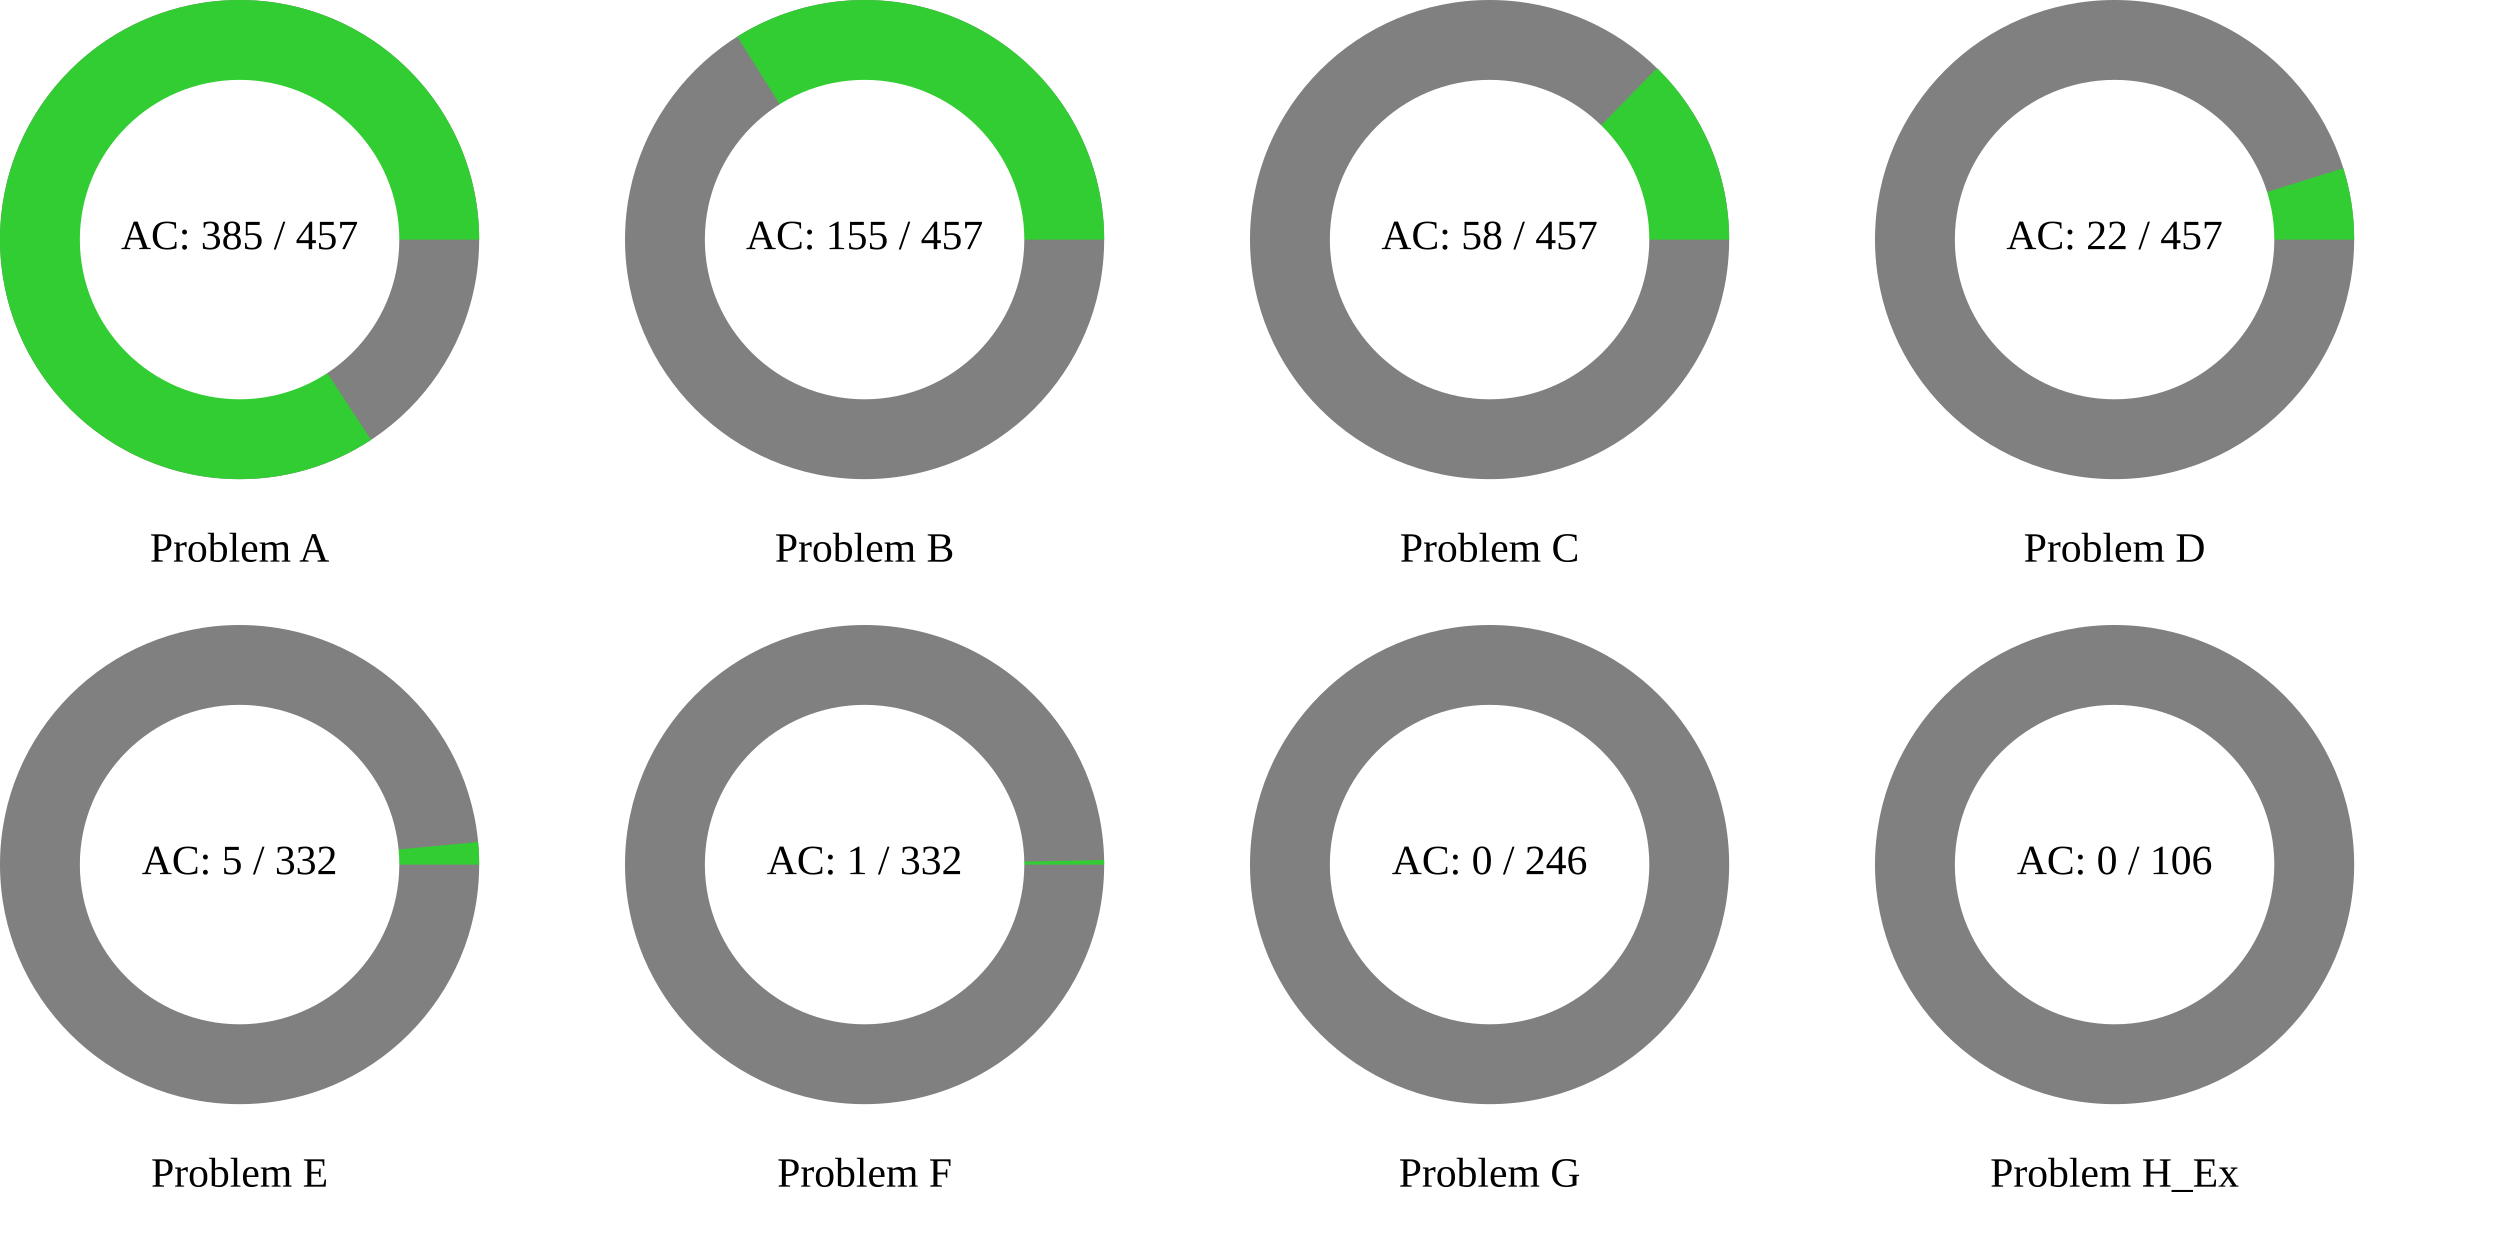
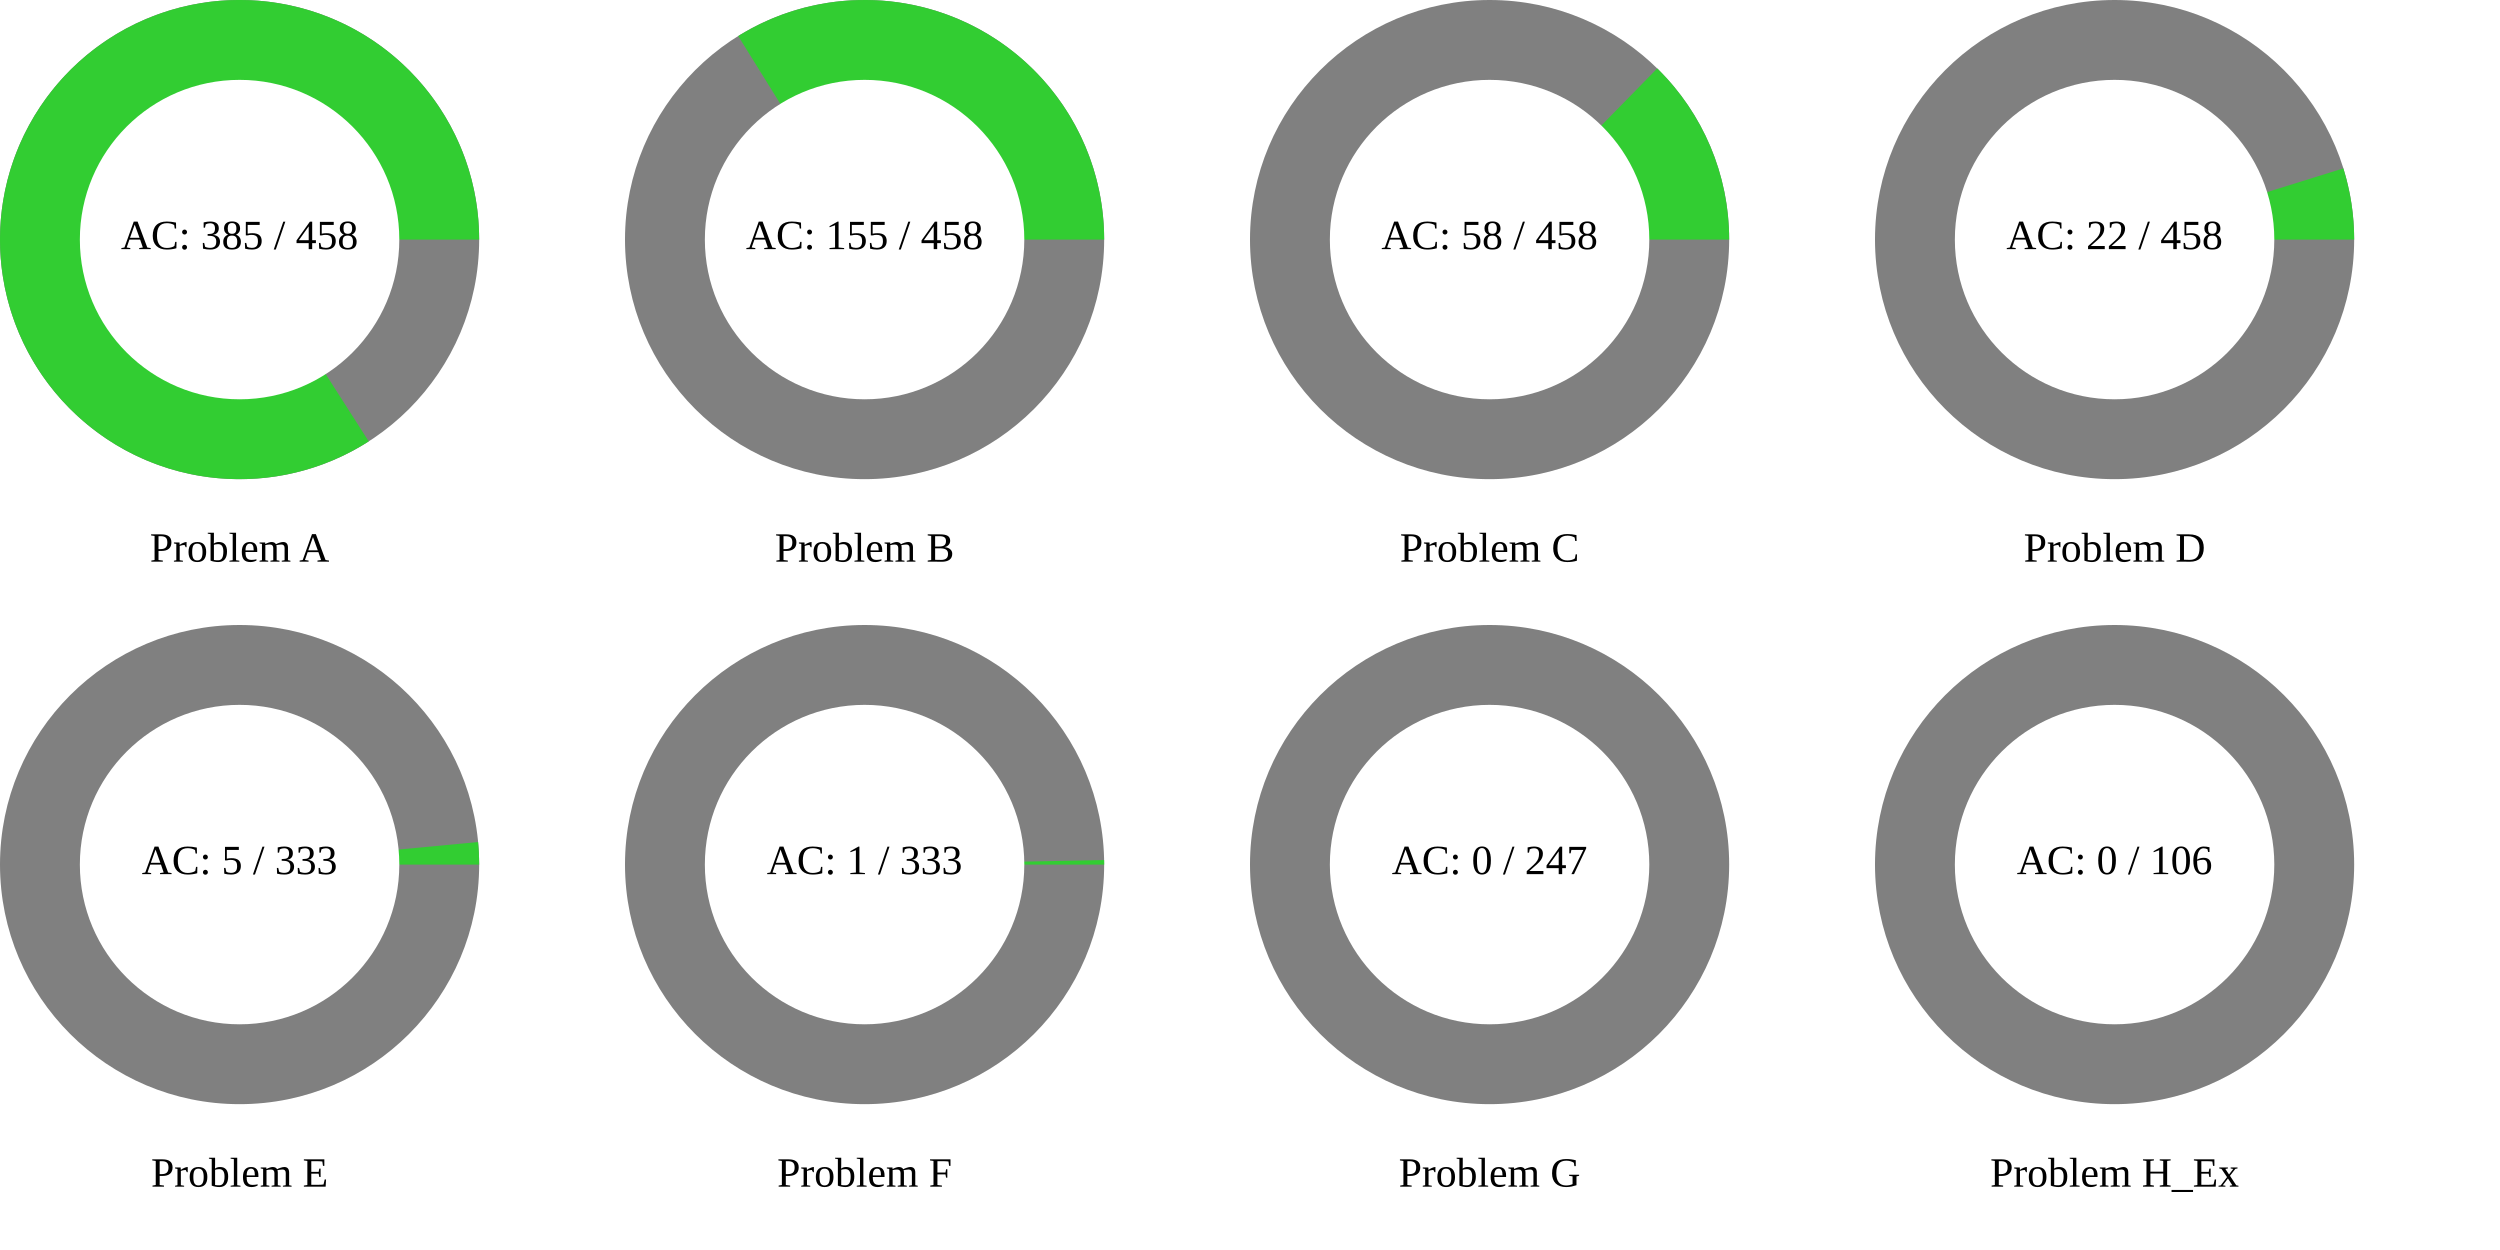
<svg xmlns="http://www.w3.org/2000/svg" width="1200" height="600" viewBox="0 0 1200 600">
  <rect x="0" y="0" width="1200" height="600" fill="rgb(255,255,255)" />
  <circle cx="115" cy="115" r="115" class="all-problem" fill="gray" />
-   <path d="M115,0A115,115,0,1,0,63.108,96.137L0,0Z" fill="rgb(50,205,50)" transform="translate(115, 115)" />
+   <path d="M115,0A115,115,0,1,0,61.993,96.86L0,0Z" fill="rgb(50,205,50)" transform="translate(115, 115)" />
  <circle cx="115" cy="115" r="76.667" fill="white" />
-   <text x="115" y="115" text-anchor="middle" dominant-baseline="middle" font-size="20px">AC: 385 / 457</text>
+   <text x="115" y="115" text-anchor="middle" dominant-baseline="middle" font-size="20px">AC: 385 / 458</text>
  <text x="115" y="265" text-anchor="middle" dominant-baseline="middle" font-size="20px">Problem A</text>
  <circle cx="415" cy="115" r="115" class="all-problem" fill="gray" />
-   <path d="M115,0A115,115,0,0,0,-61.112,-97.418L0,0Z" fill="rgb(50,205,50)" transform="translate(415, 115)" />
+   <path d="M115,0A115,115,0,0,0,-60.658,-97.702L0,0Z" fill="rgb(50,205,50)" transform="translate(415, 115)" />
  <circle cx="415" cy="115" r="76.667" fill="white" />
-   <text x="415" y="115" text-anchor="middle" dominant-baseline="middle" font-size="20px">AC: 155 / 457</text>
+   <text x="415" y="115" text-anchor="middle" dominant-baseline="middle" font-size="20px">AC: 155 / 458</text>
  <text x="415" y="265" text-anchor="middle" dominant-baseline="middle" font-size="20px">Problem B</text>
  <circle cx="715" cy="115" r="115" class="all-problem" fill="gray" />
-   <path d="M115,0A115,115,0,0,0,80.333,-82.29L0,0Z" fill="rgb(50,205,50)" transform="translate(715, 115)" />
+   <path d="M115,0A115,115,0,0,0,80.476,-82.15L0,0Z" fill="rgb(50,205,50)" transform="translate(715, 115)" />
  <circle cx="715" cy="115" r="76.667" fill="white" />
-   <text x="715" y="115" text-anchor="middle" dominant-baseline="middle" font-size="20px">AC: 58 / 457</text>
+   <text x="715" y="115" text-anchor="middle" dominant-baseline="middle" font-size="20px">AC: 58 / 458</text>
  <text x="715" y="265" text-anchor="middle" dominant-baseline="middle" font-size="20px">Problem C</text>
  <circle cx="1015" cy="115" r="115" class="all-problem" fill="gray" />
-   <path d="M115,0A115,115,0,0,0,109.779,-34.256L0,0Z" fill="rgb(50,205,50)" transform="translate(1015, 115)" />
+   <path d="M115,0A115,115,0,0,0,109.802,-34.184L0,0Z" fill="rgb(50,205,50)" transform="translate(1015, 115)" />
  <circle cx="1015" cy="115" r="76.667" fill="white" />
-   <text x="1015" y="115" text-anchor="middle" dominant-baseline="middle" font-size="20px">AC: 22 / 457</text>
+   <text x="1015" y="115" text-anchor="middle" dominant-baseline="middle" font-size="20px">AC: 22 / 458</text>
  <text x="1015" y="265" text-anchor="middle" dominant-baseline="middle" font-size="20px">Problem D</text>
  <circle cx="115" cy="415" r="115" class="all-problem" fill="gray" />
-   <path d="M115,0A115,115,0,0,0,114.486,-10.866L0,0Z" fill="rgb(50,205,50)" transform="translate(115, 415)" />
+   <path d="M115,0A115,115,0,0,0,114.489,-10.833L0,0Z" fill="rgb(50,205,50)" transform="translate(115, 415)" />
  <circle cx="115" cy="415" r="76.667" fill="white" />
-   <text x="115" y="415" text-anchor="middle" dominant-baseline="middle" font-size="20px">AC: 5 / 332</text>
+   <text x="115" y="415" text-anchor="middle" dominant-baseline="middle" font-size="20px">AC: 5 / 333</text>
  <text x="115" y="565" text-anchor="middle" dominant-baseline="middle" font-size="20px">Problem E</text>
  <circle cx="415" cy="415" r="115" class="all-problem" fill="gray" />
-   <path d="M115,0A115,115,0,0,0,114.979,-2.176L0,0Z" fill="rgb(50,205,50)" transform="translate(415, 415)" />
+   <path d="M115,0A115,115,0,0,0,114.98,-2.17L0,0Z" fill="rgb(50,205,50)" transform="translate(415, 415)" />
  <circle cx="415" cy="415" r="76.667" fill="white" />
-   <text x="415" y="415" text-anchor="middle" dominant-baseline="middle" font-size="20px">AC: 1 / 332</text>
+   <text x="415" y="415" text-anchor="middle" dominant-baseline="middle" font-size="20px">AC: 1 / 333</text>
  <text x="415" y="565" text-anchor="middle" dominant-baseline="middle" font-size="20px">Problem F</text>
  <circle cx="715" cy="415" r="115" class="all-problem" fill="gray" />
  <path d="M115,0L0,0Z" fill="rgb(50,205,50)" transform="translate(715, 415)" />
  <circle cx="715" cy="415" r="76.667" fill="white" />
-   <text x="715" y="415" text-anchor="middle" dominant-baseline="middle" font-size="20px">AC: 0 / 246</text>
+   <text x="715" y="415" text-anchor="middle" dominant-baseline="middle" font-size="20px">AC: 0 / 247</text>
  <text x="715" y="565" text-anchor="middle" dominant-baseline="middle" font-size="20px">Problem G</text>
  <circle cx="1015" cy="415" r="115" class="all-problem" fill="gray" />
  <path d="M115,0L0,0Z" fill="rgb(50,205,50)" transform="translate(1015, 415)" />
  <circle cx="1015" cy="415" r="76.667" fill="white" />
  <text x="1015" y="415" text-anchor="middle" dominant-baseline="middle" font-size="20px">AC: 0 / 106</text>
  <text x="1015" y="565" text-anchor="middle" dominant-baseline="middle" font-size="20px">Problem H_Ex</text>
</svg>
